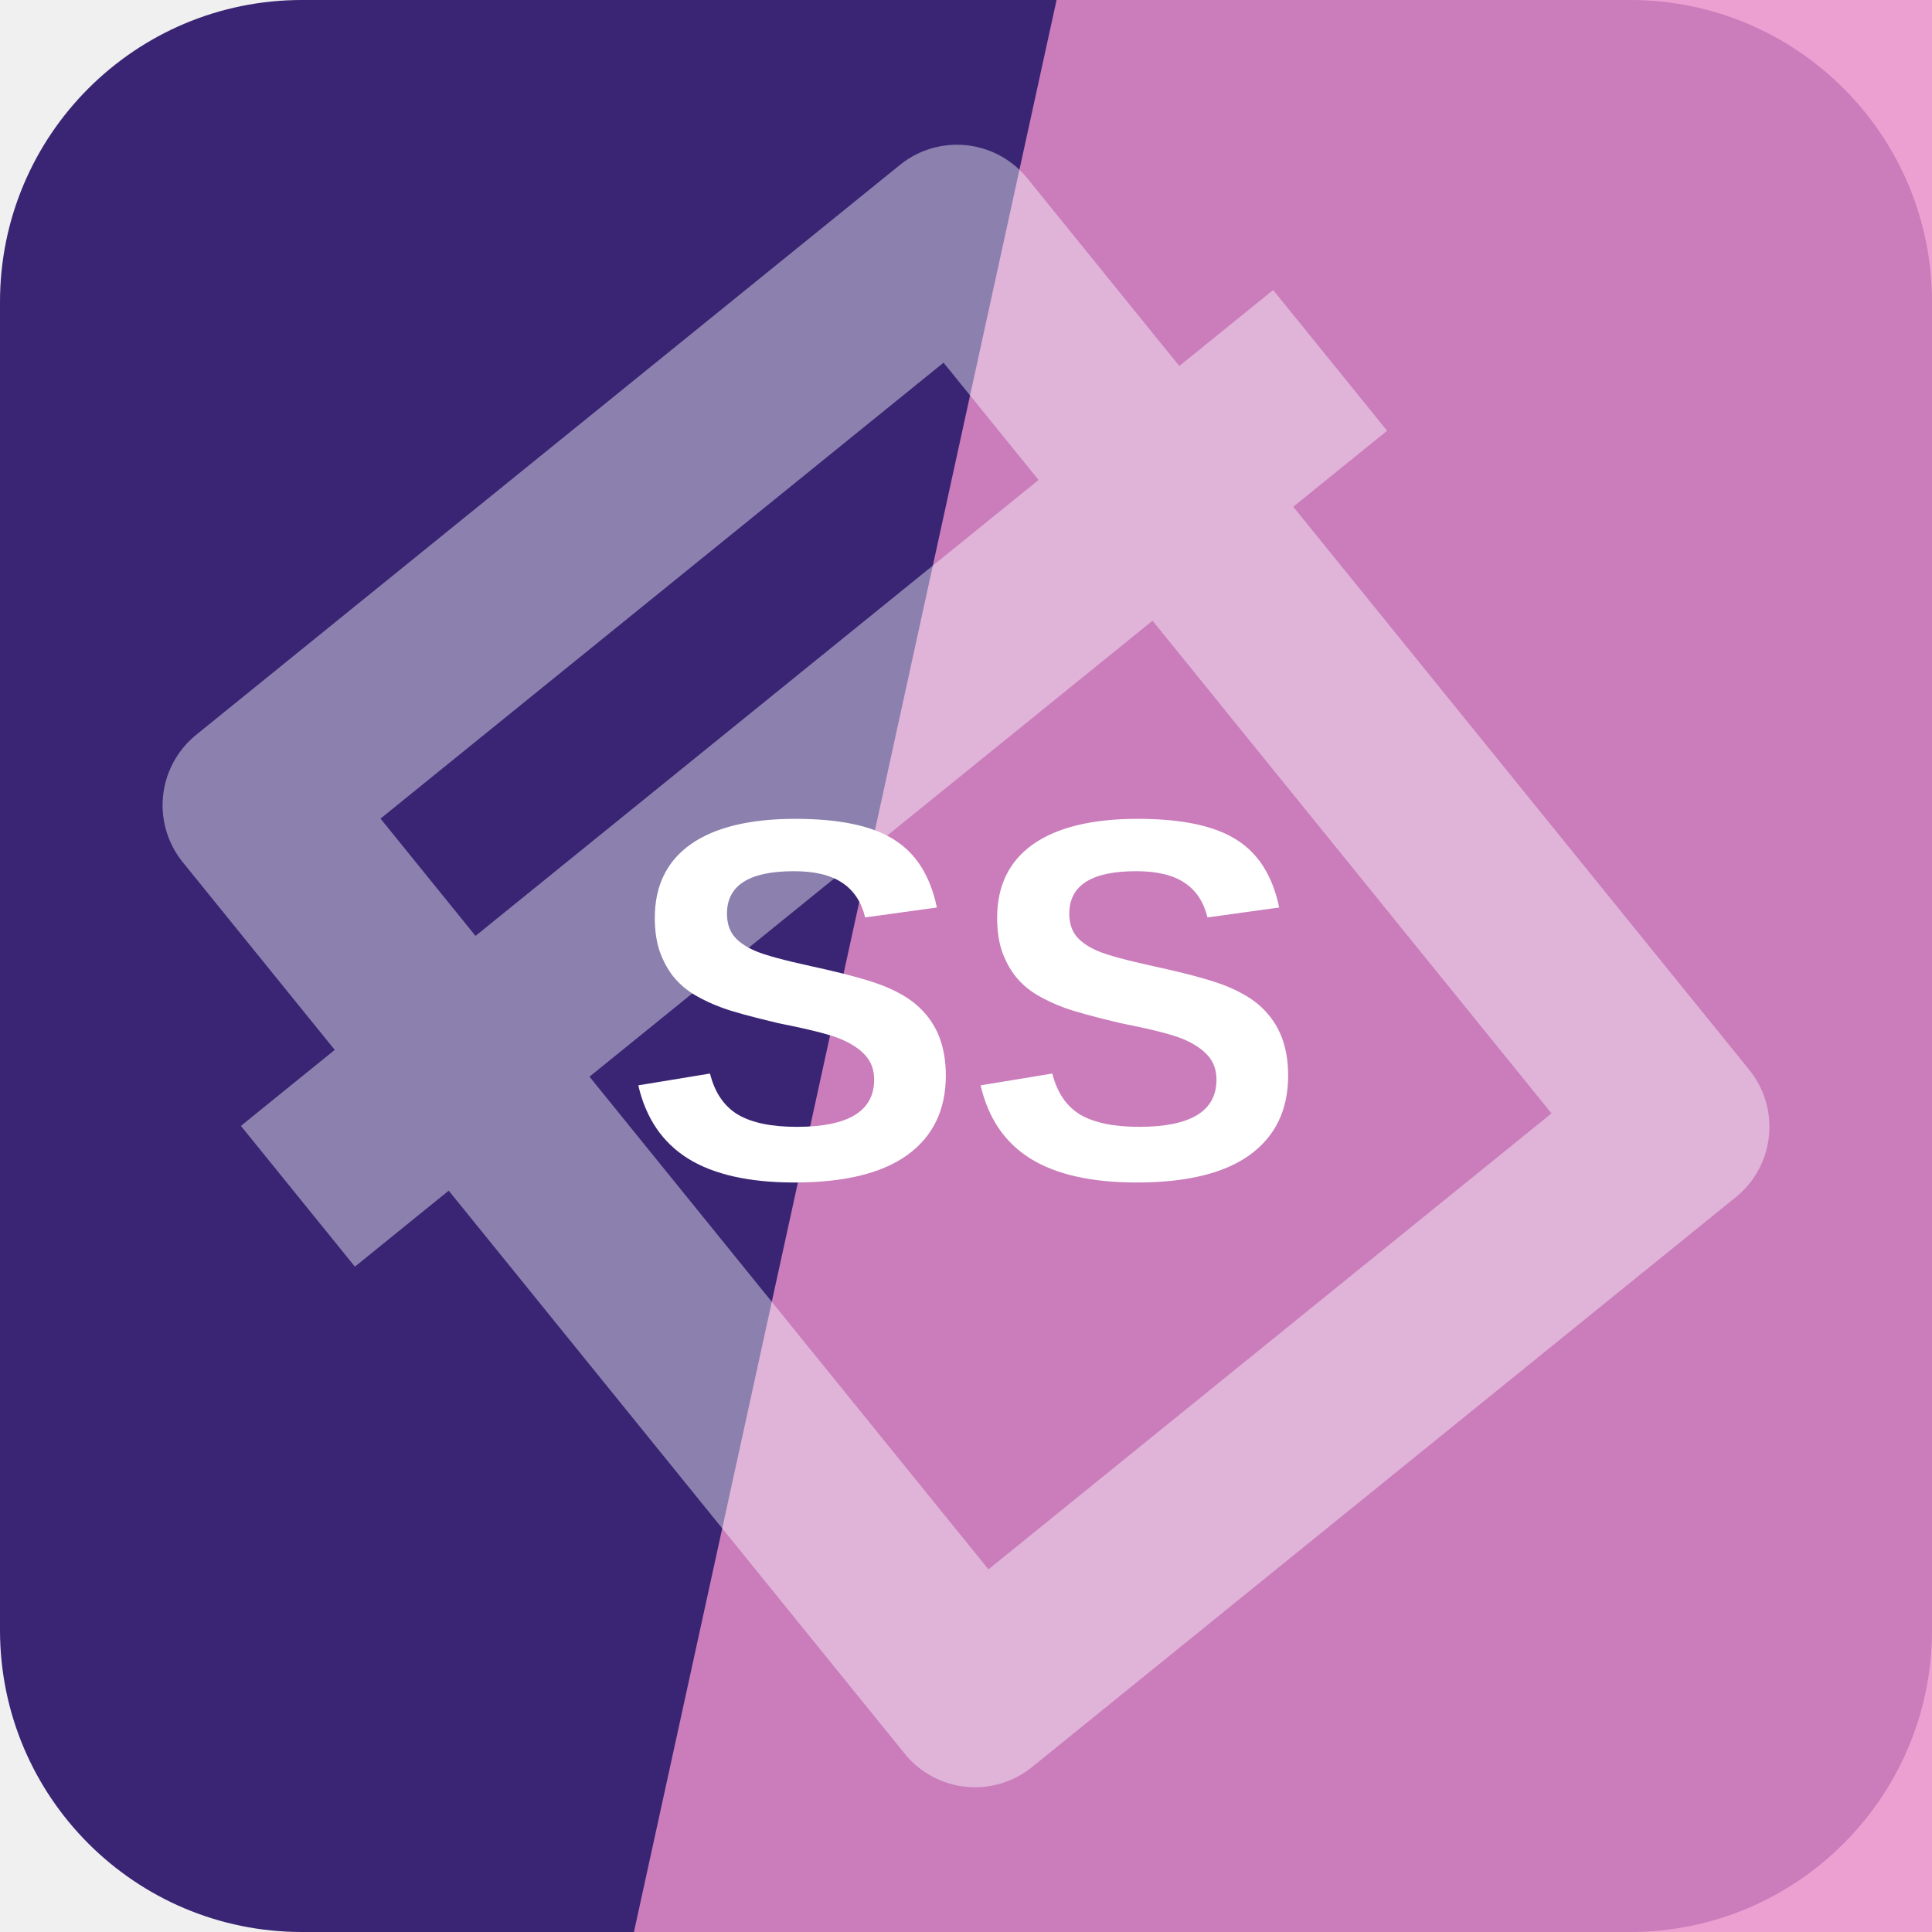
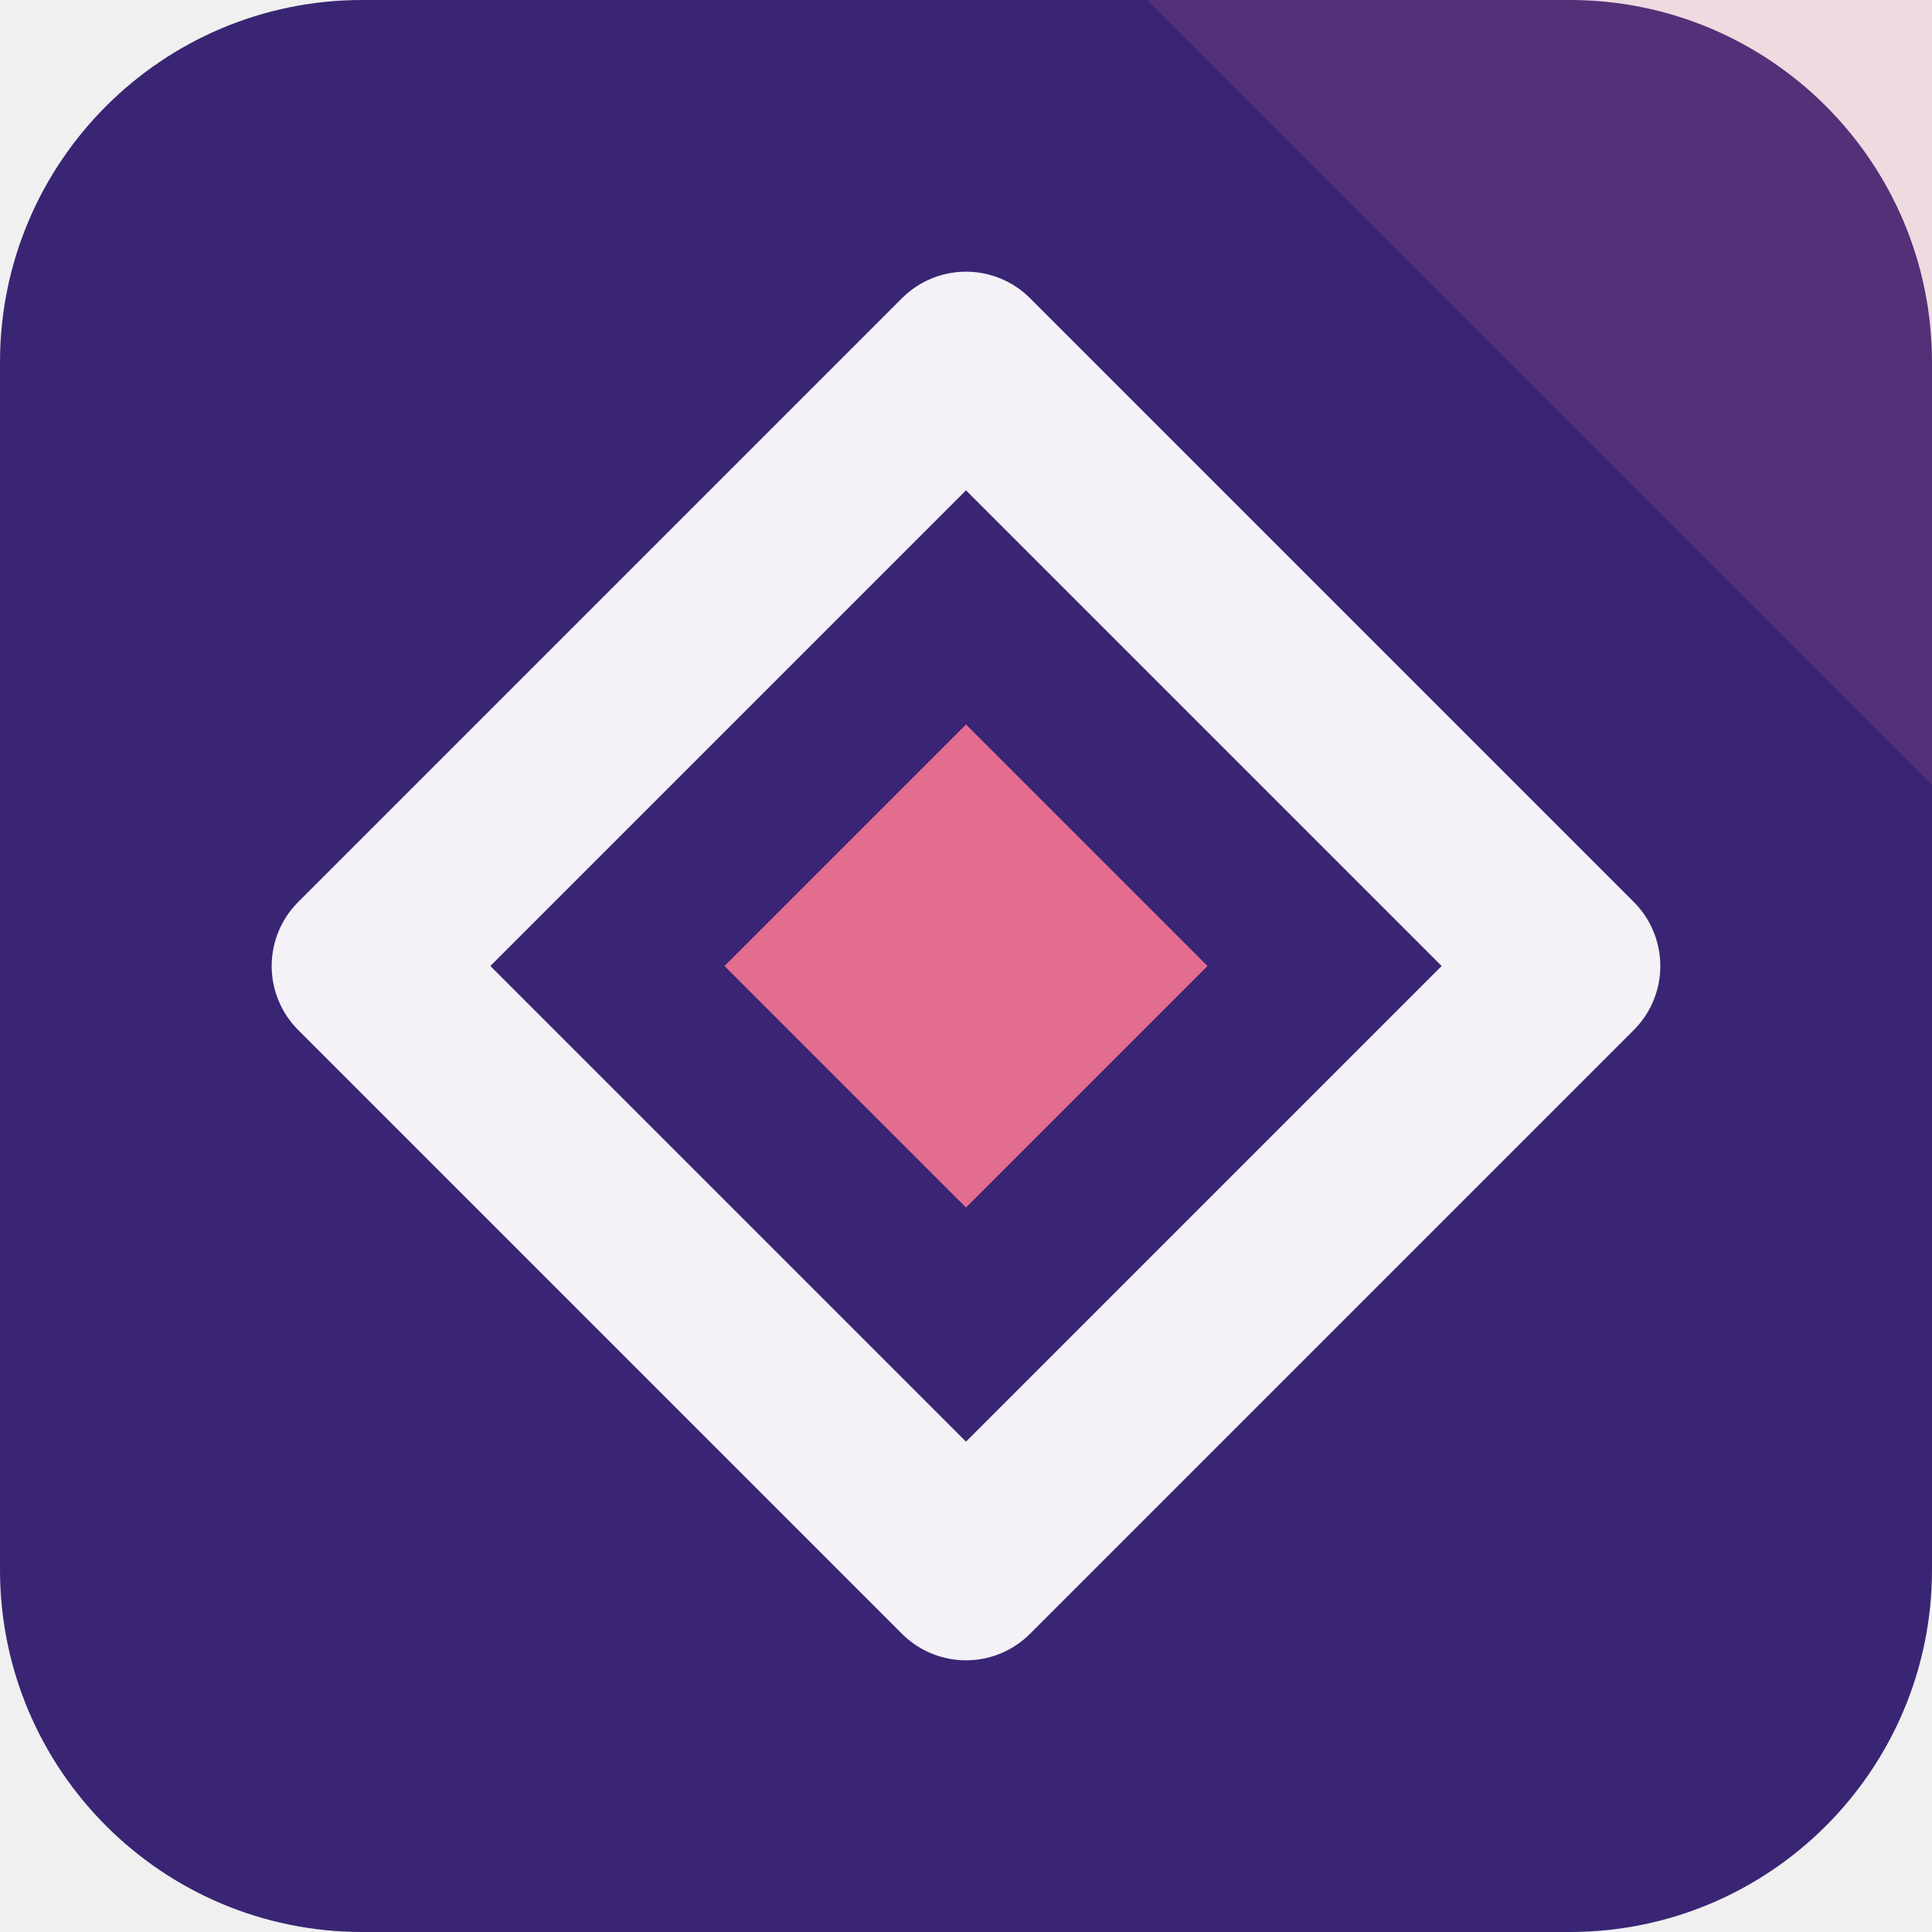
<svg xmlns="http://www.w3.org/2000/svg" width="64" height="64" viewBox="0 0 64 64" role="img">
-   <rect width="64" height="64" rx="10" fill="hsl(255 52% 30%)" />
-   <path d="M35 0h29v64H21Z" fill="hsl(321 69% 74%)" opacity="0.82" />
-   <g transform="rotate(321 32 32)" opacity="0.42">
-     <path d="M17 13h30v38H17zM10 24h44" fill="none" stroke="#ffffff" stroke-width="6" stroke-linejoin="round" />
+   <rect width="64" height="64" rx="12" fill="hsl(255 52% 30%)" />
+   <path d="M64 0v26L38 0Z" fill="hsl(343 68% 66%)" opacity="0.16" />
+   <g transform="rotate(90 32 32)">
+     <path d="M32 12 52 32 32 52 12 32Z" fill="none" stroke="hsl(255 24% 96%)" stroke-width="6" stroke-linejoin="round" />
+     <path d="M32 24 40 32 32 40 24 32Z" fill="hsl(343 68% 66%)" />
  </g>
-   <text x="32" y="39" text-anchor="middle" fill="#ffffff" font-family="Arial,Helvetica,sans-serif" font-size="17" font-weight="700" letter-spacing="0">SS</text>
</svg>
